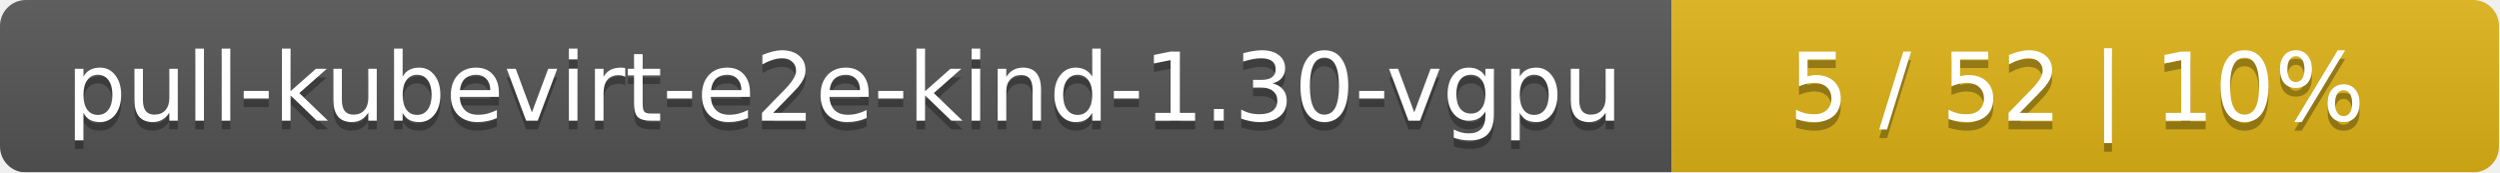
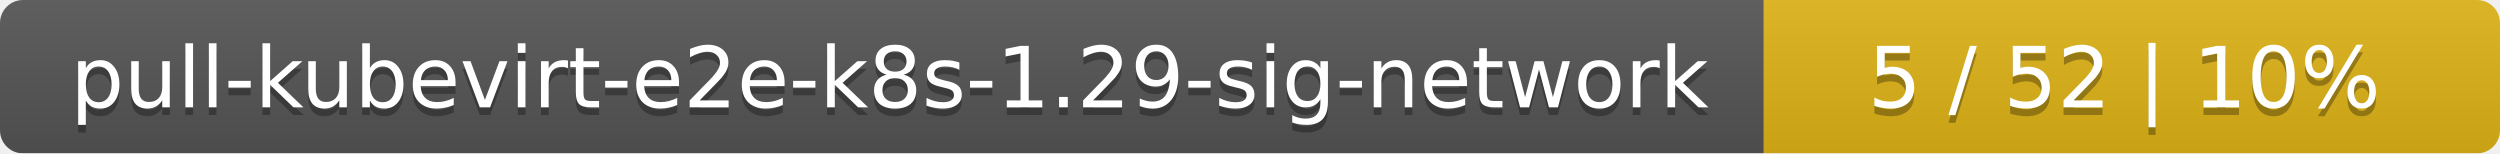
- <svg xmlns="http://www.w3.org/2000/svg" width="290" height="20">
+ <svg xmlns="http://www.w3.org/2000/svg" width="326" height="20">
  <linearGradient id="smooth" x2="0" y2="100%">
    <stop offset="0" stop-color="#bbb" stop-opacity=".1" />
    <stop offset="1" stop-opacity=".1" />
  </linearGradient>
  <mask id="round">
-     <rect width="290" height="20" rx="3" fill="#fff" />
+     <rect width="326" height="20" rx="3" fill="#fff" />
  </mask>
  <g mask="url(#round)">
-     <rect width="194" height="20" fill="#555" />
-     <rect x="194" width="96" height="20" fill="#dfb317" />
-     <rect width="290" height="20" fill="url(#smooth)" />
+     <rect width="230" height="20" fill="#555" />
+     <rect x="230" width="96" height="20" fill="#dfb317" />
+     <rect width="326" height="20" fill="url(#smooth)" />
  </g>
  <g fill="#fff" text-anchor="middle" font-family="DejaVu Sans,Verdana,Geneva,sans-serif" font-size="11">
-     <text x="98" y="15" fill="#010101" fill-opacity=".3">pull-kubevirt-e2e-kind-1.30-vgpu</text>
-     <text x="98" y="14">pull-kubevirt-e2e-kind-1.30-vgpu</text>
-     <text x="241" y="15" fill="#010101" fill-opacity=".3">5 / 52    |    10%</text>
-     <text x="241" y="14">5 / 52    |    10%</text>
+     <text x="116" y="15" fill="#010101" fill-opacity=".3">pull-kubevirt-e2e-k8s-1.29-sig-network</text>
+     <text x="116" y="14">pull-kubevirt-e2e-k8s-1.29-sig-network</text>
+     <text x="277" y="15" fill="#010101" fill-opacity=".3">5 / 52    |    10%</text>
+     <text x="277" y="14">5 / 52    |    10%</text>
  </g>
</svg>
